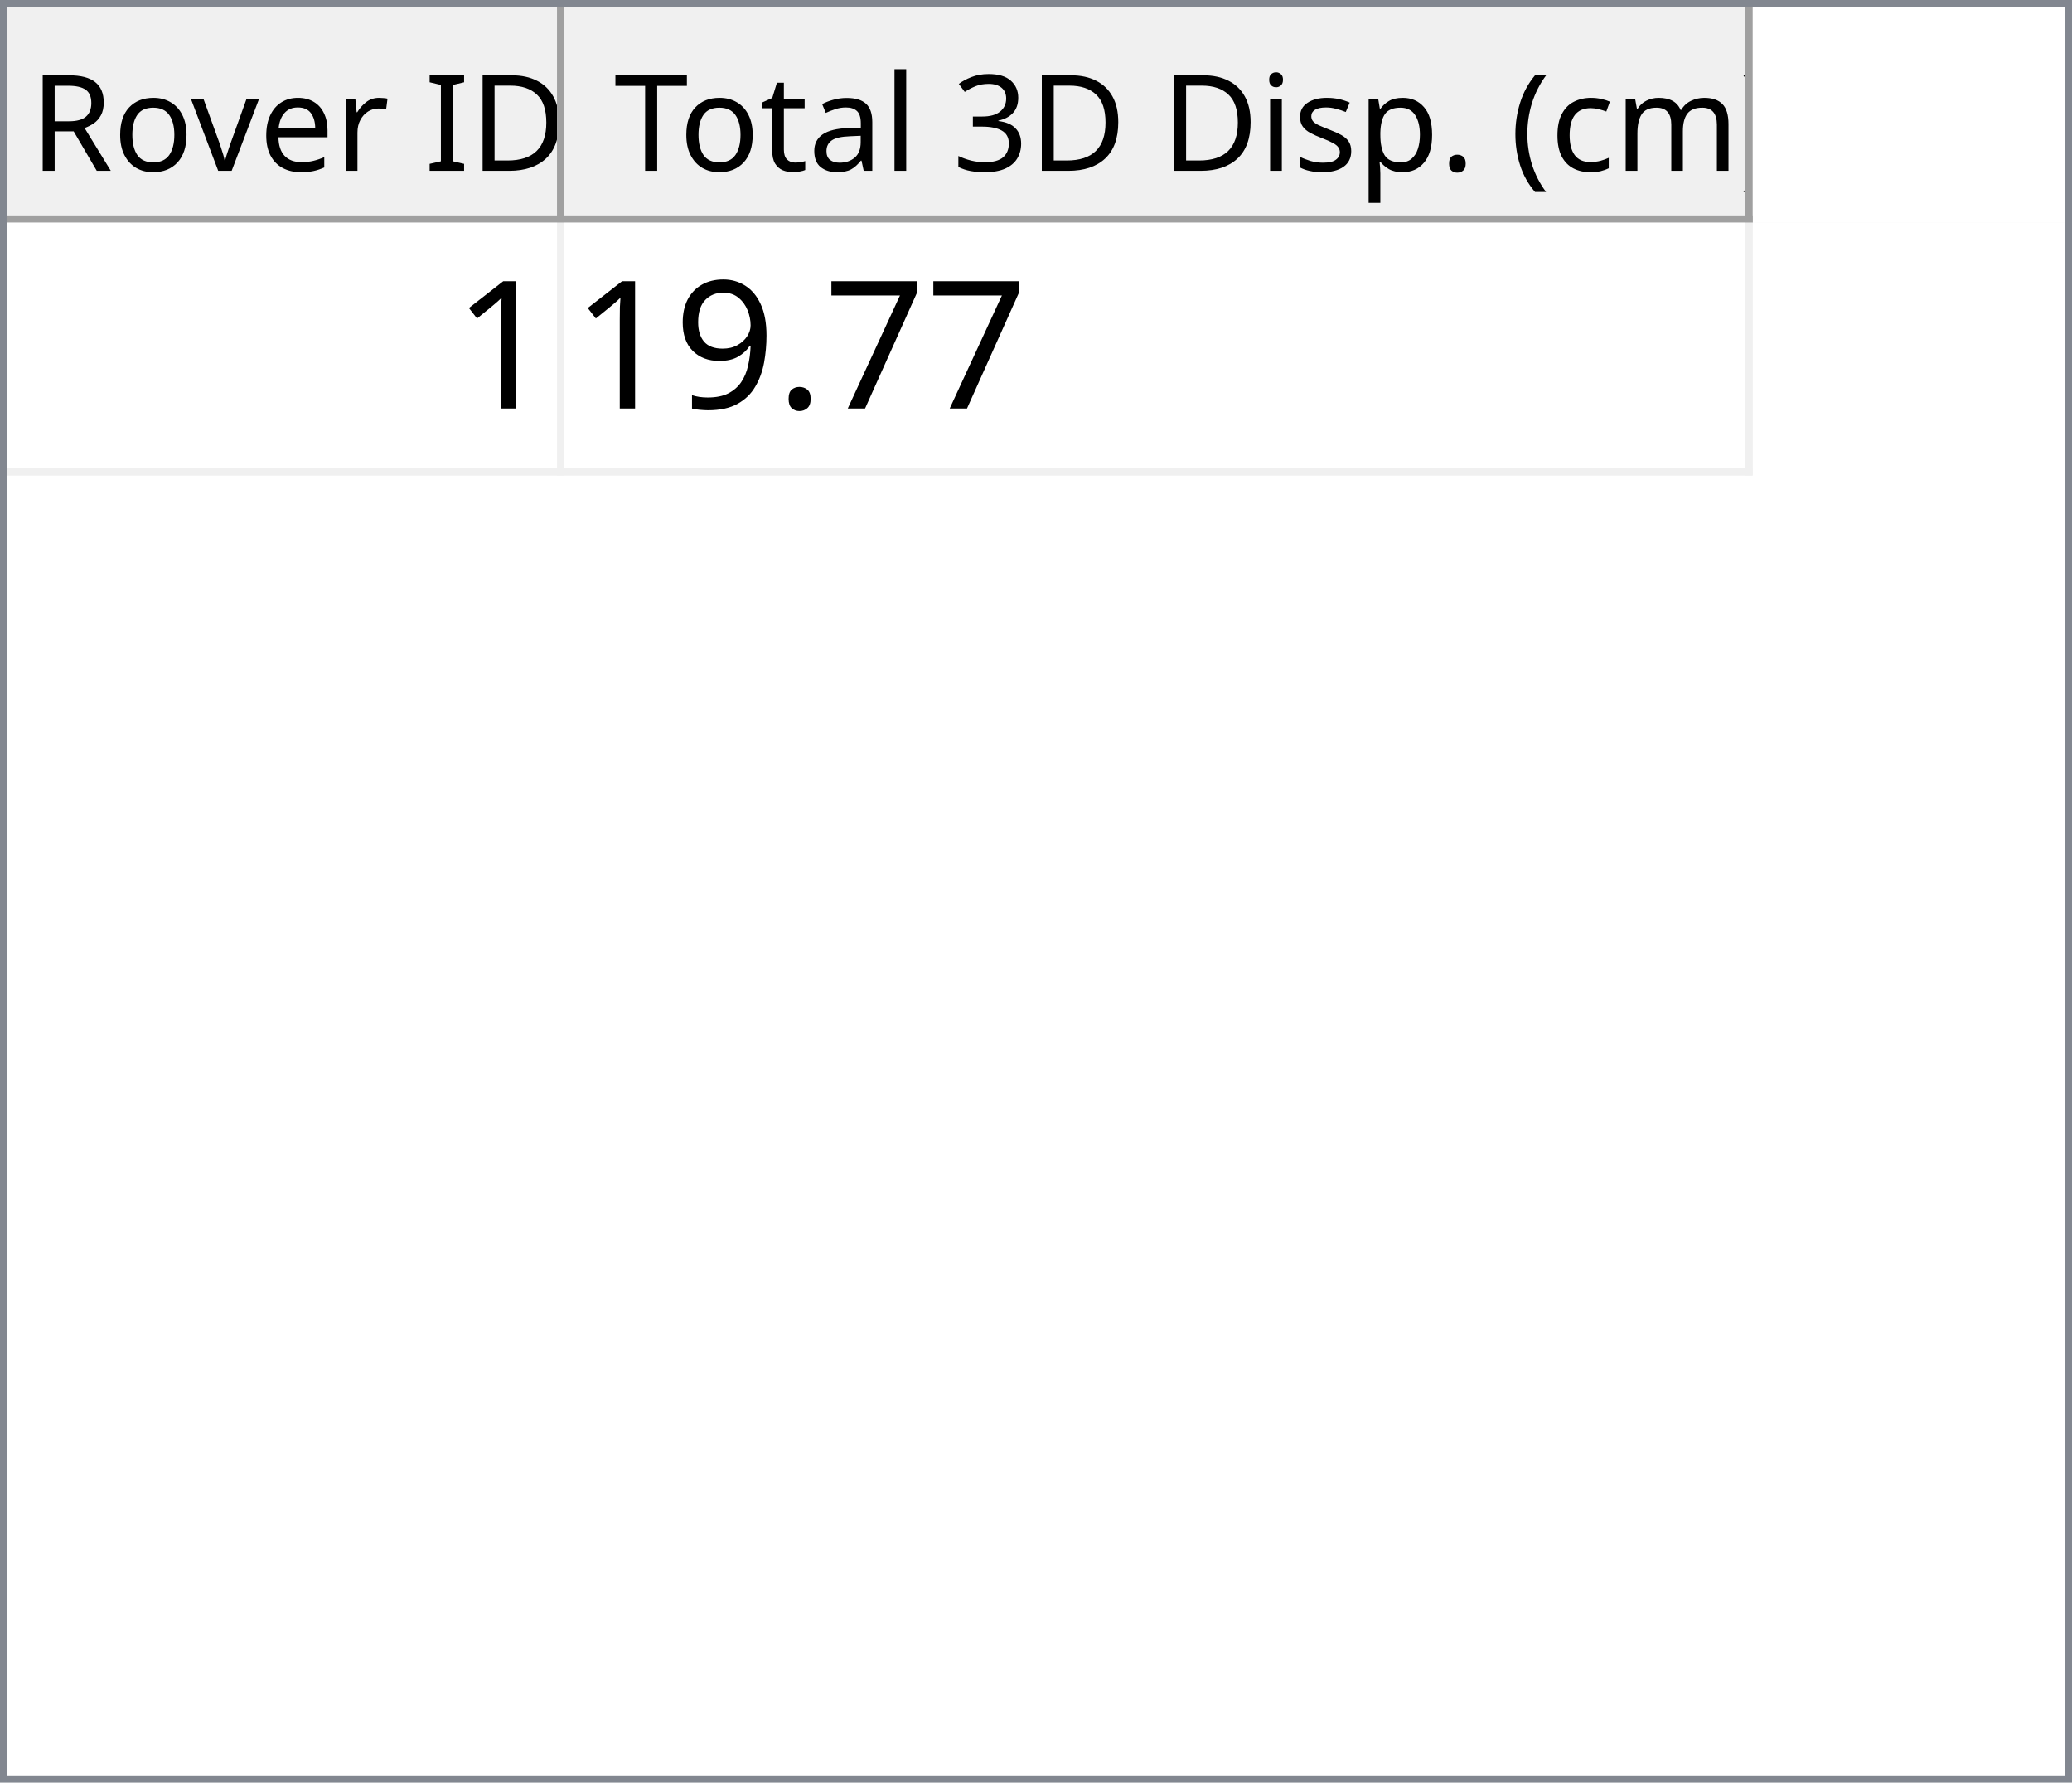
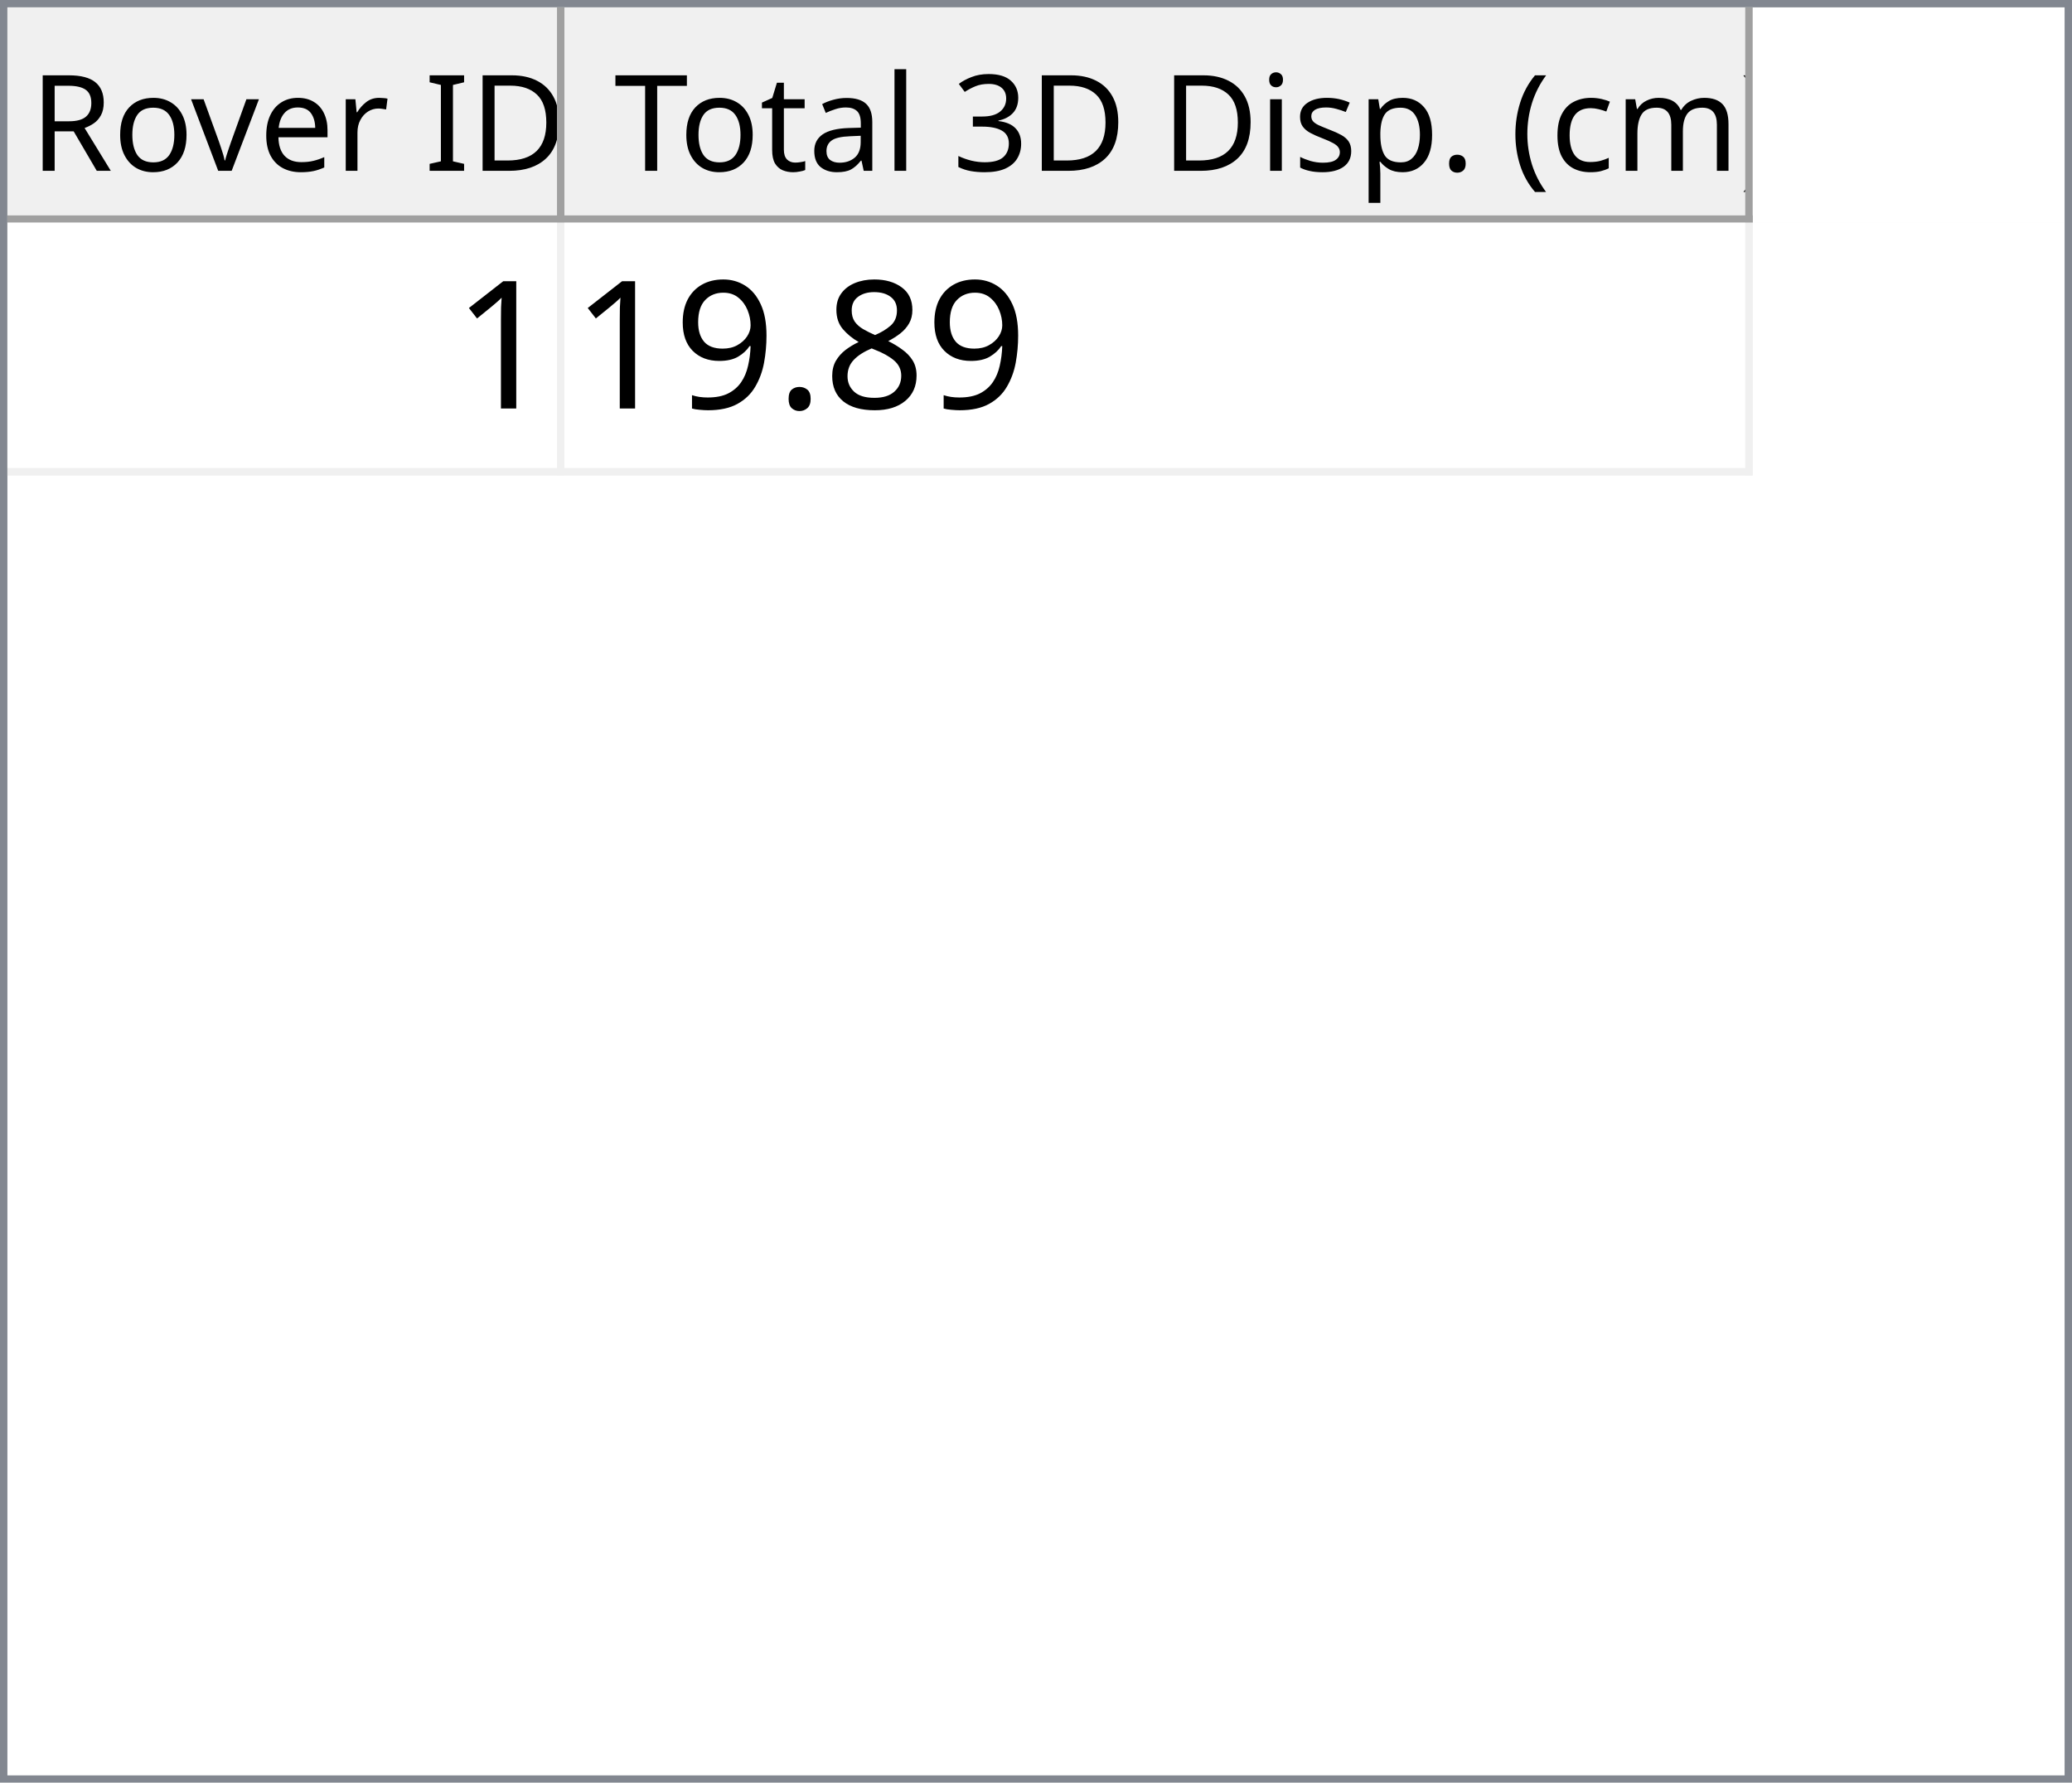
<svg xmlns="http://www.w3.org/2000/svg" style="fill-opacity:1; color-rendering:auto; color-interpolation:auto; text-rendering:auto; stroke:black; stroke-linecap:square; stroke-miterlimit:10; shape-rendering:auto; stroke-opacity:1; fill:black; stroke-dasharray:none; font-weight:normal; stroke-width:1; font-family:'Dialog'; font-style:normal; stroke-linejoin:miter; font-size:12px; stroke-dashoffset:0; image-rendering:auto;" width="279" height="240">
  <defs id="genericDefs" />
  <g>
    <defs id="defs1">
      <clipPath clipPathUnits="userSpaceOnUse" id="clipPath1">
        <path d="M0 0 L279 0 L279 240 L0 240 L0 0 Z" />
      </clipPath>
      <clipPath clipPathUnits="userSpaceOnUse" id="clipPath2">
        <path d="M0 0 L0 240 L279 240 L279 0 Z" />
      </clipPath>
      <clipPath clipPathUnits="userSpaceOnUse" id="clipPath3">
        <path d="M0 0 L0 29 L277 29 L277 0 Z" />
      </clipPath>
      <clipPath clipPathUnits="userSpaceOnUse" id="clipPath4">
        <path d="M0 0 L0 29 L75 29 L75 0 Z" />
      </clipPath>
      <clipPath clipPathUnits="userSpaceOnUse" id="clipPath5">
        <path d="M1 1 L1 28 L74 28 L74 1 Z" />
      </clipPath>
      <clipPath clipPathUnits="userSpaceOnUse" id="clipPath6">
        <path d="M0 0 L0 27 L73 27 L73 0 Z" />
      </clipPath>
      <clipPath clipPathUnits="userSpaceOnUse" id="clipPath7">
        <path d="M-0.5 -0.5 L-0.5 28.5 L74.5 28.5 L74.5 -0.5 Z" />
      </clipPath>
      <clipPath clipPathUnits="userSpaceOnUse" id="clipPath8">
        <path d="M0 0 L0 29 L160 29 L160 0 Z" />
      </clipPath>
      <clipPath clipPathUnits="userSpaceOnUse" id="clipPath9">
        <path d="M1 1 L1 28 L159 28 L159 1 Z" />
      </clipPath>
      <clipPath clipPathUnits="userSpaceOnUse" id="clipPath10">
        <path d="M0 0 L0 27 L158 27 L158 0 Z" />
      </clipPath>
      <clipPath clipPathUnits="userSpaceOnUse" id="clipPath11">
        <path d="M-0.5 -0.5 L-0.5 28.5 L159.5 28.5 L159.5 -0.5 Z" />
      </clipPath>
      <clipPath clipPathUnits="userSpaceOnUse" id="clipPath12">
        <path d="M0 0 L0 209 L277 209 L277 0 Z" />
      </clipPath>
      <clipPath clipPathUnits="userSpaceOnUse" id="clipPath13">
        <path d="M0 0 L0 34 L235 34 L235 0 Z" />
      </clipPath>
      <clipPath clipPathUnits="userSpaceOnUse" id="clipPath14">
        <path d="M-0.5 -0.5 L-0.5 33.5 L234.5 33.5 L234.5 -0.5 Z" />
      </clipPath>
      <clipPath clipPathUnits="userSpaceOnUse" id="clipPath15">
        <path d="M0 0 L0 33 L74 33 L74 0 Z" />
      </clipPath>
      <clipPath clipPathUnits="userSpaceOnUse" id="clipPath16">
        <path d="M0 0 L0 33 L159 33 L159 0 Z" />
      </clipPath>
      <font horiz-adv-x="64.551" id="font1">
        <font-face ascent="107.91" descent="25.098" units-per-em="100" style="font-style:normal; font-family:Segoe UI; font-weight:normal;" />
        <missing-glyph horiz-adv-x="64.551" d="M8.109 0 L8.109 68.266 L56.453 68.266 L56.453 0 L8.109 0 ZM15.328 7.234 L49.219 7.234 L49.219 61.031 L15.328 61.031 L15.328 7.234 Z" />
        <glyph unicode="D" horiz-adv-x="70.117" d="M9.188 0 L9.188 70.016 L28.516 70.016 Q65.531 70.016 65.531 35.891 Q65.531 19.672 55.25 9.836 Q44.969 0 27.734 0 L9.188 0 ZM17.391 62.594 L17.391 7.422 L27.828 7.422 Q41.609 7.422 49.273 14.797 Q56.938 22.172 56.938 35.688 Q56.938 62.594 28.328 62.594 L17.391 62.594 Z" />
        <glyph unicode="I" horiz-adv-x="26.611" d="M17.391 0 L9.188 0 L9.188 70.016 L17.391 70.016 L17.391 0 Z" />
        <glyph unicode=" " horiz-adv-x="27.393" d="" />
        <glyph unicode="r" horiz-adv-x="34.766" d="M34.188 41.891 Q32.078 43.5 28.125 43.5 Q23 43.5 19.555 38.672 Q16.109 33.844 16.109 25.484 L16.109 0 L8.109 0 L8.109 50 L16.109 50 L16.109 39.703 L16.312 39.703 Q18.016 44.969 21.531 47.922 Q25.047 50.875 29.391 50.875 Q32.516 50.875 34.188 50.203 L34.188 41.891 Z" />
        <glyph unicode="e" horiz-adv-x="52.295" d="M48.297 23 L12.984 23 Q13.188 14.656 17.484 10.109 Q21.781 5.562 29.297 5.562 Q37.75 5.562 44.828 11.141 L44.828 3.609 Q38.234 -1.172 27.391 -1.172 Q16.797 -1.172 10.742 5.641 Q4.688 12.453 4.688 24.812 Q4.688 36.469 11.305 43.82 Q17.922 51.172 27.734 51.172 Q37.547 51.172 42.922 44.828 Q48.297 38.484 48.297 27.203 L48.297 23 ZM40.094 29.781 Q40.047 36.719 36.75 40.578 Q33.453 44.438 27.594 44.438 Q21.922 44.438 17.969 40.383 Q14.016 36.328 13.094 29.781 L40.094 29.781 Z" />
        <glyph unicode="v" horiz-adv-x="47.9" d="M47.406 50 L27.484 0 L19.625 0 L0.688 50 L9.469 50 L22.172 13.672 Q23.578 9.672 23.922 6.688 L24.125 6.688 Q24.609 10.453 25.688 13.484 L38.969 50 L47.406 50 Z" />
        <glyph unicode="o" horiz-adv-x="58.594" d="M29 -1.172 Q17.922 -1.172 11.305 5.836 Q4.688 12.844 4.688 24.422 Q4.688 37.016 11.57 44.094 Q18.453 51.172 30.172 51.172 Q41.359 51.172 47.633 44.289 Q53.906 37.406 53.906 25.203 Q53.906 13.234 47.141 6.031 Q40.375 -1.172 29 -1.172 ZM29.594 44.438 Q21.875 44.438 17.383 39.188 Q12.891 33.938 12.891 24.703 Q12.891 15.828 17.43 10.695 Q21.969 5.562 29.594 5.562 Q37.359 5.562 41.531 10.594 Q45.703 15.625 45.703 24.906 Q45.703 34.281 41.531 39.359 Q37.359 44.438 29.594 44.438 Z" />
        <glyph unicode="R" horiz-adv-x="59.814" d="M59.375 0 L49.609 0 L37.891 19.625 Q36.281 22.359 34.766 24.289 Q33.25 26.219 31.664 27.438 Q30.078 28.656 28.25 29.219 Q26.422 29.781 24.125 29.781 L17.391 29.781 L17.391 0 L9.188 0 L9.188 70.016 L30.078 70.016 Q34.672 70.016 38.555 68.867 Q42.438 67.719 45.289 65.375 Q48.141 63.031 49.758 59.547 Q51.375 56.062 51.375 51.375 Q51.375 47.703 50.273 44.656 Q49.172 41.609 47.148 39.211 Q45.125 36.812 42.266 35.133 Q39.406 33.453 35.844 32.516 L35.844 32.328 Q37.594 31.547 38.891 30.547 Q40.188 29.547 41.359 28.18 Q42.531 26.812 43.68 25.078 Q44.828 23.344 46.234 21.047 L59.375 0 ZM17.391 62.594 L17.391 37.203 L28.516 37.203 Q31.594 37.203 34.203 38.133 Q36.812 39.062 38.719 40.797 Q40.625 42.531 41.703 45.047 Q42.781 47.562 42.781 50.688 Q42.781 56.297 39.141 59.445 Q35.5 62.594 28.609 62.594 L17.391 62.594 Z" />
        <glyph unicode=")" horiz-adv-x="30.176" d="M8.297 -15.922 L1.172 -15.922 Q16.406 2.344 16.406 26.812 Q16.406 51.469 1.078 70.016 L8.297 70.016 Q23.531 52.156 23.531 26.703 Q23.531 1.375 8.297 -15.922 Z" />
        <glyph unicode="m" horiz-adv-x="86.133" d="M79.109 0 L71.094 0 L71.094 28.719 Q71.094 37.016 68.531 40.727 Q65.969 44.438 59.906 44.438 Q54.781 44.438 51.195 39.75 Q47.609 35.062 47.609 28.516 L47.609 0 L39.594 0 L39.594 29.688 Q39.594 44.438 28.219 44.438 Q22.953 44.438 19.531 40.016 Q16.109 35.594 16.109 28.516 L16.109 0 L8.109 0 L8.109 50 L16.109 50 L16.109 42.094 L16.312 42.094 Q21.625 51.172 31.844 51.172 Q36.969 51.172 40.773 48.312 Q44.578 45.453 46 40.828 Q51.562 51.172 62.594 51.172 Q79.109 51.172 79.109 30.812 L79.109 0 Z" />
        <glyph unicode="c" horiz-adv-x="46.191" d="M42.188 2.297 Q36.422 -1.172 28.516 -1.172 Q17.828 -1.172 11.258 5.789 Q4.688 12.75 4.688 23.828 Q4.688 36.188 11.766 43.68 Q18.844 51.172 30.672 51.172 Q37.25 51.172 42.281 48.734 L42.281 40.531 Q36.719 44.438 30.375 44.438 Q22.703 44.438 17.797 38.945 Q12.891 33.453 12.891 24.516 Q12.891 15.719 17.508 10.641 Q22.125 5.562 29.891 5.562 Q36.422 5.562 42.188 9.906 L42.188 2.297 Z" />
        <glyph unicode="(" horiz-adv-x="30.176" d="M29.109 -15.922 L21.969 -15.922 Q6.844 1.375 6.844 26.703 Q6.844 52.156 21.969 70.016 L29.203 70.016 Q13.875 51.469 13.875 26.812 Q13.875 2.344 29.109 -15.922 Z" />
        <glyph unicode="." horiz-adv-x="21.68" d="M10.891 -1.078 Q8.641 -1.078 7.055 0.539 Q5.469 2.156 5.469 4.391 Q5.469 6.641 7.055 8.273 Q8.641 9.906 10.891 9.906 Q13.188 9.906 14.797 8.273 Q16.406 6.641 16.406 4.391 Q16.406 2.156 14.797 0.539 Q13.188 -1.078 10.891 -1.078 Z" />
        <glyph unicode="p" horiz-adv-x="58.789" d="M16.312 7.234 L16.109 7.234 L16.109 -23 L8.109 -23 L8.109 50 L16.109 50 L16.109 41.219 L16.312 41.219 Q22.219 51.172 33.594 51.172 Q43.266 51.172 48.688 44.461 Q54.109 37.75 54.109 26.469 Q54.109 13.922 48 6.375 Q41.891 -1.172 31.297 -1.172 Q21.578 -1.172 16.312 7.234 ZM16.109 27.391 L16.109 20.406 Q16.109 14.203 20.141 9.883 Q24.172 5.562 30.375 5.562 Q37.641 5.562 41.773 11.133 Q45.906 16.703 45.906 26.609 Q45.906 34.969 42.047 39.703 Q38.188 44.438 31.594 44.438 Q24.609 44.438 20.359 39.578 Q16.109 34.719 16.109 27.391 Z" />
        <glyph unicode="s" horiz-adv-x="42.432" d="M5.078 1.812 L5.078 10.406 Q11.625 5.562 19.484 5.562 Q30.031 5.562 30.031 12.594 Q30.031 14.594 29.125 15.992 Q28.219 17.391 26.68 18.461 Q25.141 19.531 23.07 20.383 Q21 21.234 18.609 22.172 Q15.281 23.484 12.766 24.828 Q10.25 26.172 8.57 27.859 Q6.891 29.547 6.031 31.695 Q5.172 33.844 5.172 36.719 Q5.172 40.234 6.789 42.945 Q8.406 45.656 11.086 47.484 Q13.766 49.312 17.211 50.242 Q20.656 51.172 24.312 51.172 Q30.812 51.172 35.938 48.922 L35.938 40.828 Q30.422 44.438 23.25 44.438 Q21 44.438 19.195 43.922 Q17.391 43.406 16.094 42.477 Q14.797 41.547 14.086 40.258 Q13.375 38.969 13.375 37.406 Q13.375 35.453 14.086 34.133 Q14.797 32.812 16.164 31.789 Q17.531 30.766 19.484 29.938 Q21.438 29.109 23.922 28.125 Q27.25 26.859 29.883 25.516 Q32.516 24.172 34.375 22.484 Q36.234 20.797 37.234 18.602 Q38.234 16.406 38.234 13.375 Q38.234 9.672 36.602 6.938 Q34.969 4.203 32.234 2.398 Q29.5 0.594 25.93 -0.289 Q22.359 -1.172 18.453 -1.172 Q10.75 -1.172 5.078 1.812 Z" />
        <glyph unicode="i" horiz-adv-x="24.219" d="M12.203 62.703 Q10.062 62.703 8.547 64.164 Q7.031 65.625 7.031 67.875 Q7.031 70.125 8.547 71.609 Q10.062 73.094 12.203 73.094 Q14.406 73.094 15.945 71.609 Q17.484 70.125 17.484 67.875 Q17.484 65.719 15.945 64.211 Q14.406 62.703 12.203 62.703 ZM16.109 0 L8.109 0 L8.109 50 L16.109 50 L16.109 0 Z" />
        <glyph unicode="3" horiz-adv-x="53.906" d="M46.531 19.828 Q46.531 15.094 44.75 11.211 Q42.969 7.328 39.719 4.57 Q36.469 1.812 31.93 0.297 Q27.391 -1.219 21.922 -1.219 Q11.922 -1.219 6 2.594 L6 11.188 Q13.094 5.609 22.219 5.609 Q25.875 5.609 28.828 6.539 Q31.781 7.469 33.906 9.227 Q36.031 10.984 37.18 13.477 Q38.328 15.969 38.328 19.094 Q38.328 32.812 18.797 32.812 L12.984 32.812 L12.984 39.594 L18.5 39.594 Q35.797 39.594 35.797 52.484 Q35.797 64.406 22.609 64.406 Q15.188 64.406 8.688 59.422 L8.688 67.188 Q15.375 71.188 24.609 71.188 Q29 71.188 32.57 69.969 Q36.141 68.75 38.68 66.555 Q41.219 64.359 42.609 61.281 Q44 58.203 44 54.5 Q44 40.672 30.031 36.719 L30.031 36.531 Q33.594 36.141 36.625 34.797 Q39.656 33.453 41.852 31.305 Q44.047 29.156 45.289 26.25 Q46.531 23.344 46.531 19.828 Z" />
        <glyph unicode="l" horiz-adv-x="24.219" d="M16.109 0 L8.109 0 L8.109 74.031 L16.109 74.031 L16.109 0 Z" />
        <glyph unicode="a" horiz-adv-x="50.879" d="M43.891 0 L35.891 0 L35.891 7.812 L35.688 7.812 Q30.469 -1.172 20.312 -1.172 Q12.844 -1.172 8.617 2.781 Q4.391 6.734 4.391 13.281 Q4.391 27.297 20.906 29.594 L35.891 31.688 Q35.891 44.438 25.594 44.438 Q16.547 44.438 9.281 38.281 L9.281 46.484 Q16.656 51.172 26.266 51.172 Q43.891 51.172 43.891 32.516 L43.891 0 ZM35.891 25.297 L23.828 23.641 Q18.266 22.859 15.43 20.875 Q12.594 18.891 12.594 13.875 Q12.594 10.203 15.211 7.883 Q17.828 5.562 22.172 5.562 Q28.125 5.562 32.008 9.742 Q35.891 13.922 35.891 20.312 L35.891 25.297 Z" />
        <glyph unicode="t" horiz-adv-x="33.887" d="M31.297 0.484 Q28.469 -1.078 23.828 -1.078 Q10.688 -1.078 10.688 13.578 L10.688 43.172 L2.094 43.172 L2.094 50 L10.688 50 L10.688 62.203 L18.703 64.797 L18.703 50 L31.297 50 L31.297 43.172 L18.703 43.172 L18.703 14.984 Q18.703 9.969 20.414 7.82 Q22.125 5.672 26.078 5.672 Q29.109 5.672 31.297 7.328 L31.297 0.484 Z" />
        <glyph unicode="T" horiz-adv-x="52.393" d="M50.594 62.594 L30.375 62.594 L30.375 0 L22.172 0 L22.172 62.594 L2 62.594 L2 70.016 L50.594 70.016 L50.594 62.594 Z" />
      </font>
      <font horiz-adv-x="75.0" id="font2">
        <font-face ascent="100.537" descent="21.973" units-per-em="100" style="font-style:normal; font-family:sans-serif; font-weight:normal;" />
        <missing-glyph horiz-adv-x="75.0" d="M12.5 0 L12.5 62.5 L62.5 62.5 L62.5 0 L12.5 0 ZM14.062 1.562 L60.938 1.562 L60.938 60.938 L14.062 60.938 L14.062 1.562 Z" />
        <glyph unicode="1" horiz-adv-x="55.615" d="M37.25 0 L28.469 0 L28.469 56 Q25.297 52.984 20.141 49.953 Q14.984 46.922 10.891 45.406 L10.891 53.906 Q18.266 57.375 23.781 62.305 Q29.297 67.234 31.594 71.875 L37.25 71.875 L37.25 0 Z" />
-         <glyph unicode="7" horiz-adv-x="55.615" d="M4.734 62.203 L4.734 70.656 L51.078 70.656 L51.078 63.812 Q44.234 56.547 37.523 44.484 Q30.812 32.422 27.156 19.672 Q24.516 10.688 23.781 0 L14.75 0 Q14.891 8.453 18.062 20.414 Q21.234 32.375 27.172 43.484 Q33.109 54.594 39.797 62.203 L4.734 62.203 Z" />
+         <glyph unicode="8" horiz-adv-x="55.615" d="M17.672 38.812 Q12.203 40.828 9.57 44.539 Q6.938 48.25 6.938 53.422 Q6.938 61.234 12.555 66.555 Q18.172 71.875 27.484 71.875 Q36.859 71.875 42.578 66.43 Q48.297 60.984 48.297 53.172 Q48.297 48.188 45.68 44.508 Q43.062 40.828 37.75 38.812 Q44.344 36.672 47.781 31.883 Q51.219 27.094 51.219 20.453 Q51.219 11.281 44.727 5.031 Q38.234 -1.219 27.641 -1.219 Q17.047 -1.219 10.547 5.055 Q4.047 11.328 4.047 20.703 Q4.047 27.688 7.594 32.398 Q11.141 37.109 17.672 38.812 ZM15.922 53.719 Q15.922 48.641 19.195 45.414 Q22.469 42.188 27.688 42.188 Q32.766 42.188 36.016 45.383 Q39.266 48.578 39.266 53.219 Q39.266 58.062 35.914 61.359 Q32.562 64.656 27.594 64.656 Q22.562 64.656 19.242 61.43 Q15.922 58.203 15.922 53.719 ZM13.094 20.656 Q13.094 16.891 14.875 13.375 Q16.656 9.859 20.172 7.93 Q23.688 6 27.734 6 Q34.031 6 38.133 10.055 Q42.234 14.109 42.234 20.359 Q42.234 26.703 38.016 30.859 Q33.797 35.016 27.438 35.016 Q21.234 35.016 17.164 30.914 Q13.094 26.812 13.094 20.656 Z" />
        <glyph unicode="." horiz-adv-x="27.783" d="M9.078 0 L9.078 10.016 L19.094 10.016 L19.094 0 L9.078 0 Z" />
        <glyph unicode="9" horiz-adv-x="55.615" d="M5.469 16.547 L13.922 17.328 Q14.984 11.375 18.016 8.688 Q21.047 6 25.781 6 Q29.828 6 32.883 7.859 Q35.938 9.719 37.891 12.82 Q39.844 15.922 41.164 21.195 Q42.484 26.469 42.484 31.938 Q42.484 32.516 42.438 33.688 Q39.797 29.5 35.234 26.883 Q30.672 24.266 25.344 24.266 Q16.453 24.266 10.305 30.711 Q4.156 37.156 4.156 47.703 Q4.156 58.594 10.578 65.234 Q17 71.875 26.656 71.875 Q33.641 71.875 39.43 68.117 Q45.219 64.359 48.219 57.398 Q51.219 50.438 51.219 37.25 Q51.219 23.531 48.242 15.406 Q45.266 7.281 39.383 3.031 Q33.5 -1.219 25.594 -1.219 Q17.188 -1.219 11.867 3.445 Q6.547 8.109 5.469 16.547 ZM41.453 48.141 Q41.453 55.719 37.43 60.156 Q33.406 64.594 27.734 64.594 Q21.875 64.594 17.531 59.812 Q13.188 55.031 13.188 47.406 Q13.188 40.578 17.312 36.305 Q21.438 32.031 27.484 32.031 Q33.594 32.031 37.523 36.305 Q41.453 40.578 41.453 48.141 Z" />
      </font>
    </defs>
    <g style="fill:white; stroke:white;">
      <rect x="0" y="0" width="279" style="clip-path:url(#clipPath1); stroke:none;" height="240" />
    </g>
    <g style="fill:white; text-rendering:optimizeSpeed; color-rendering:optimizeSpeed; image-rendering:optimizeSpeed; shape-rendering:crispEdges; stroke:white; color-interpolation:sRGB;">
      <rect x="0" width="279" height="240" y="0" style="stroke:none;" />
      <path style="stroke:none;" d="M0 240 L279 240 L279 0 L0 0 Z" />
    </g>
    <g style="fill:rgb(240,240,240); font-size:18px; font-family:'Segoe UI'; stroke:rgb(240,240,240);">
      <rect x="0" y="0" width="279" style="clip-path:url(#clipPath2); stroke:none;" height="240" />
    </g>
    <g style="fill:rgb(130,135,144); font-size:18px; font-family:'Segoe UI'; stroke:rgb(130,135,144);">
      <path d="M0 0 L279 0 L279 240 L0 240 L0 0 ZM1 1 L278 1 L278 239 L1 239 L1 1 Z" style="fill-rule:evenodd; clip-path:url(#clipPath2); stroke:none;" />
    </g>
    <g style="fill:white; font-size:18px; font-family:'Segoe UI'; stroke:white;" transform="translate(1,1)">
      <rect x="0" y="0" width="277" style="clip-path:url(#clipPath3); stroke:none;" height="29" />
    </g>
    <g style="fill:rgb(240,240,240); font-size:18px; font-family:'Segoe UI'; stroke:rgb(240,240,240);" transform="translate(1,1)">
      <rect x="0" y="0" width="75" style="clip-path:url(#clipPath4); stroke:none;" height="29" />
    </g>
    <g style="font-family:'Segoe UI'; font-size:18px;" transform="translate(2,2)">
      <text x="2" xml:space="preserve" y="21" style="clip-path:url(#clipPath6); stroke:none;">Rover ID</text>
    </g>
    <g transform="translate(1.5,1.5)" style="fill:rgb(160,160,160); font-size:18px; font-family:'Segoe UI'; stroke:rgb(160,160,160); stroke-linejoin:bevel;">
      <line x1="74" x2="74" y1="0" style="fill:none; clip-path:url(#clipPath7);" y2="28" />
    </g>
    <g transform="matrix(1,0,0,1,1,1) translate(0.5,0.5)" style="fill:rgb(160,160,160); font-size:18px; font-family:'Segoe UI'; stroke:rgb(160,160,160); stroke-linejoin:bevel;">
      <line x1="0" x2="74" y1="28" style="fill:none; clip-path:url(#clipPath7);" y2="28" />
    </g>
    <g style="fill:rgb(240,240,240); font-size:18px; font-family:'Segoe UI'; stroke:rgb(240,240,240);" transform="translate(76,1)">
      <rect x="0" y="0" width="160" style="clip-path:url(#clipPath8); stroke:none;" height="29" />
    </g>
    <g style="font-family:'Segoe UI'; font-size:18px;" transform="translate(77,2)">
      <text x="1" xml:space="preserve" y="21" style="clip-path:url(#clipPath10); stroke:none;"> Total 3D Disp. (cm)</text>
    </g>
    <g transform="translate(76.5,1.5)" style="fill:rgb(160,160,160); font-size:18px; font-family:'Segoe UI'; stroke:rgb(160,160,160); stroke-linejoin:bevel;">
      <line x1="159" x2="159" y1="0" style="fill:none; clip-path:url(#clipPath11);" y2="28" />
    </g>
    <g transform="matrix(1,0,0,1,76,1) translate(0.5,0.5)" style="fill:rgb(160,160,160); font-size:18px; font-family:'Segoe UI'; stroke:rgb(160,160,160); stroke-linejoin:bevel;">
      <line x1="0" x2="159" y1="28" style="fill:none; clip-path:url(#clipPath11);" y2="28" />
    </g>
    <g style="fill:white; font-size:18px; font-family:'Segoe UI'; stroke:white;" transform="translate(1,30)">
      <rect x="0" y="0" width="277" style="clip-path:url(#clipPath12); stroke:none;" height="209" />
    </g>
    <g style="fill:rgb(240,240,240); font-size:24px; font-family:sans-serif; stroke:rgb(240,240,240);" transform="translate(1,30)">
      <rect x="0" y="0" width="235" style="clip-path:url(#clipPath13); stroke:none;" height="34" />
      <line transform="translate(0.5,0.5)" x1="0" x2="234" y1="33" style="clip-path:url(#clipPath14); fill:none; stroke-linejoin:bevel;" y2="33" />
    </g>
    <g transform="matrix(1,0,0,1,1,30) translate(0.5,0.5)" style="fill:rgb(240,240,240); font-size:24px; font-family:sans-serif; stroke:rgb(240,240,240); stroke-linejoin:bevel;">
      <line x1="74" x2="74" y1="0" style="fill:none; clip-path:url(#clipPath14);" y2="33" />
    </g>
    <g transform="matrix(1,0,0,1,1,30) translate(0.5,0.5)" style="fill:rgb(240,240,240); font-size:24px; font-family:sans-serif; stroke:rgb(240,240,240); stroke-linejoin:bevel;">
      <line x1="234" x2="234" y1="0" style="fill:none; clip-path:url(#clipPath14);" y2="33" />
    </g>
    <g style="fill:white; font-size:24px; font-family:sans-serif; stroke:white;" transform="matrix(1,0,0,1,1,30)">
      <rect x="0" y="0" width="74" style="clip-path:url(#clipPath15); stroke:none;" height="33" />
      <text x="60" y="25" style="fill:black; clip-path:url(#clipPath15); stroke:none;" xml:space="preserve">1</text>
    </g>
    <g style="fill:white; font-size:24px; font-family:sans-serif; stroke:white;" transform="matrix(1,0,0,1,1,30) translate(75,0)">
      <rect x="0" y="0" width="159" style="clip-path:url(#clipPath16); stroke:none;" height="33" />
-       <text x="1" y="25" style="fill:black; clip-path:url(#clipPath16); stroke:none;" xml:space="preserve">19.77</text>
+       <text x="1" y="25" style="fill:black; clip-path:url(#clipPath16); stroke:none;" xml:space="preserve">19.89</text>
    </g>
  </g>
</svg>
